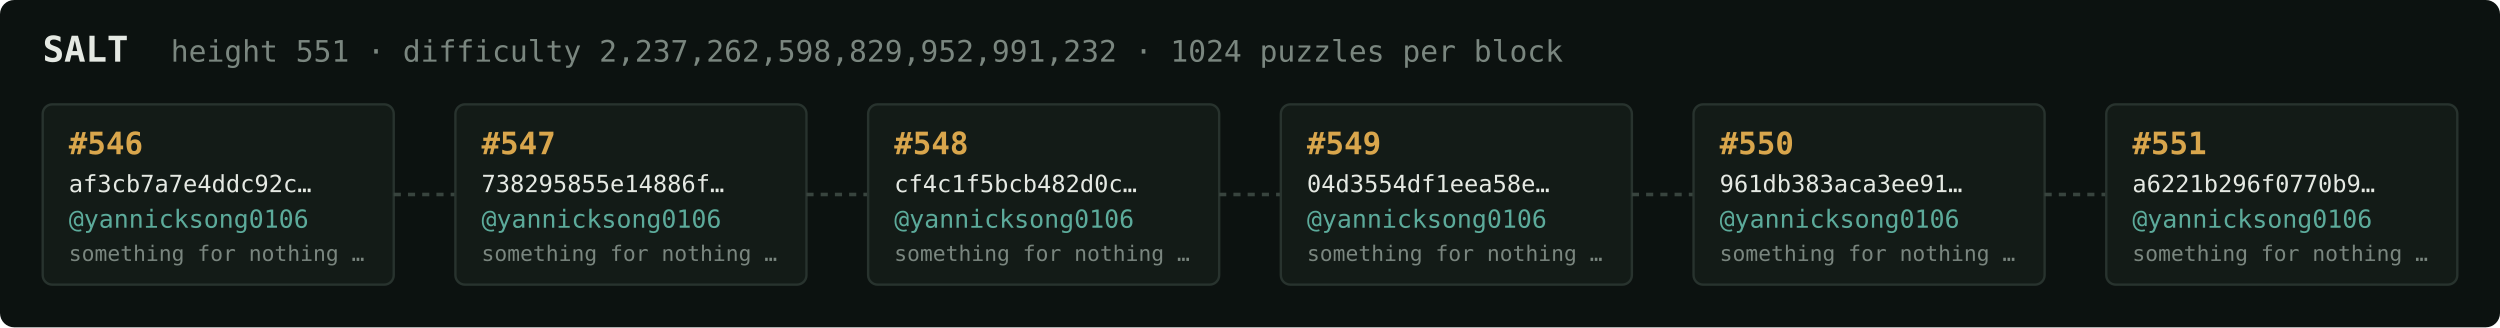
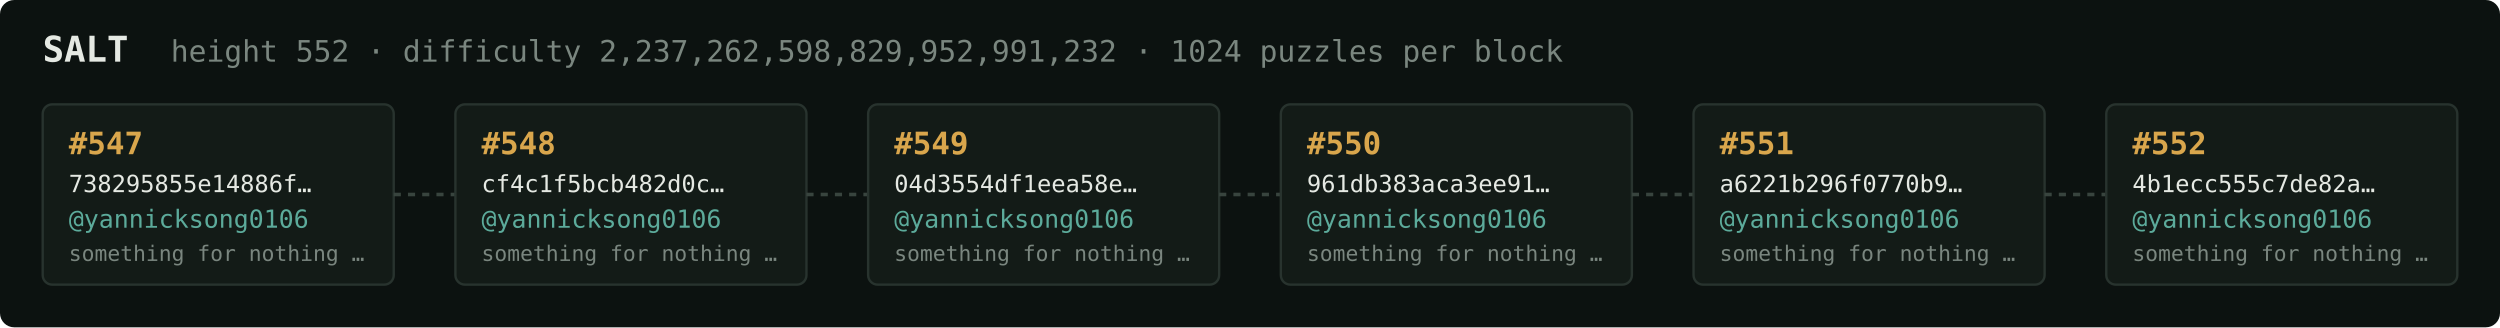
<svg xmlns="http://www.w3.org/2000/svg" width="1054" height="138" viewBox="0 0 1054 138" font-family="ui-monospace,SFMono-Regular,Menlo,monospace">
  <rect fill="#0c1210" width="1054" height="138" rx="6" />
  <text x="18" y="26" fill="#e5e9e3" font-size="15" font-weight="700">SALT</text>
-   <text x="72" y="26" fill="#7a867f" font-size="12.5">height 551 · difficulty 2,237,262,598,829,952,991,232 · 1024 puzzles per block</text>
+   <text x="72" y="26" fill="#7a867f" font-size="12.5">height 552 · difficulty 2,237,262,598,829,952,991,232 · 1024 puzzles per block</text>
  <rect x="18" y="44" width="148" height="76" rx="4" fill="#131b17" stroke="#28332e" stroke-width="1" />
-   <text x="29" y="65" fill="#d9a64c" font-size="13" font-weight="700">#546</text>
-   <text x="29" y="81" fill="#e5e9e3" font-size="10">af3cb7a7e4ddc92c…</text>
+   <text x="29" y="65" fill="#d9a64c" font-size="13" font-weight="700">#547</text>
+   <text x="29" y="81" fill="#e5e9e3" font-size="10">738295855e14886f…</text>
  <text x="29" y="96" fill="#5cab9b" font-size="10.5">@yannicksong0106</text>
  <text x="29" y="110" fill="#7a867f" font-size="9">something for nothing …</text>
  <line x1="166" y1="82.0" x2="192" y2="82.0" stroke="#38443e" stroke-width="1.5" stroke-dasharray="3 3" />
  <rect x="192" y="44" width="148" height="76" rx="4" fill="#131b17" stroke="#28332e" stroke-width="1" />
-   <text x="203" y="65" fill="#d9a64c" font-size="13" font-weight="700">#547</text>
-   <text x="203" y="81" fill="#e5e9e3" font-size="10">738295855e14886f…</text>
+   <text x="203" y="65" fill="#d9a64c" font-size="13" font-weight="700">#548</text>
+   <text x="203" y="81" fill="#e5e9e3" font-size="10">cf4c1f5bcb482d0c…</text>
  <text x="203" y="96" fill="#5cab9b" font-size="10.5">@yannicksong0106</text>
  <text x="203" y="110" fill="#7a867f" font-size="9">something for nothing …</text>
  <line x1="340" y1="82.0" x2="366" y2="82.0" stroke="#38443e" stroke-width="1.5" stroke-dasharray="3 3" />
  <rect x="366" y="44" width="148" height="76" rx="4" fill="#131b17" stroke="#28332e" stroke-width="1" />
-   <text x="377" y="65" fill="#d9a64c" font-size="13" font-weight="700">#548</text>
-   <text x="377" y="81" fill="#e5e9e3" font-size="10">cf4c1f5bcb482d0c…</text>
+   <text x="377" y="65" fill="#d9a64c" font-size="13" font-weight="700">#549</text>
+   <text x="377" y="81" fill="#e5e9e3" font-size="10">04d3554df1eea58e…</text>
  <text x="377" y="96" fill="#5cab9b" font-size="10.5">@yannicksong0106</text>
  <text x="377" y="110" fill="#7a867f" font-size="9">something for nothing …</text>
  <line x1="514" y1="82.0" x2="540" y2="82.0" stroke="#38443e" stroke-width="1.5" stroke-dasharray="3 3" />
  <rect x="540" y="44" width="148" height="76" rx="4" fill="#131b17" stroke="#28332e" stroke-width="1" />
-   <text x="551" y="65" fill="#d9a64c" font-size="13" font-weight="700">#549</text>
-   <text x="551" y="81" fill="#e5e9e3" font-size="10">04d3554df1eea58e…</text>
+   <text x="551" y="65" fill="#d9a64c" font-size="13" font-weight="700">#550</text>
+   <text x="551" y="81" fill="#e5e9e3" font-size="10">961db383aca3ee91…</text>
  <text x="551" y="96" fill="#5cab9b" font-size="10.5">@yannicksong0106</text>
  <text x="551" y="110" fill="#7a867f" font-size="9">something for nothing …</text>
  <line x1="688" y1="82.0" x2="714" y2="82.0" stroke="#38443e" stroke-width="1.5" stroke-dasharray="3 3" />
  <rect x="714" y="44" width="148" height="76" rx="4" fill="#131b17" stroke="#28332e" stroke-width="1" />
-   <text x="725" y="65" fill="#d9a64c" font-size="13" font-weight="700">#550</text>
-   <text x="725" y="81" fill="#e5e9e3" font-size="10">961db383aca3ee91…</text>
+   <text x="725" y="65" fill="#d9a64c" font-size="13" font-weight="700">#551</text>
+   <text x="725" y="81" fill="#e5e9e3" font-size="10">a6221b296f0770b9…</text>
  <text x="725" y="96" fill="#5cab9b" font-size="10.5">@yannicksong0106</text>
  <text x="725" y="110" fill="#7a867f" font-size="9">something for nothing …</text>
  <line x1="862" y1="82.0" x2="888" y2="82.0" stroke="#38443e" stroke-width="1.5" stroke-dasharray="3 3" />
  <rect x="888" y="44" width="148" height="76" rx="4" fill="#131b17" stroke="#28332e" stroke-width="1" />
-   <text x="899" y="65" fill="#d9a64c" font-size="13" font-weight="700">#551</text>
-   <text x="899" y="81" fill="#e5e9e3" font-size="10">a6221b296f0770b9…</text>
+   <text x="899" y="65" fill="#d9a64c" font-size="13" font-weight="700">#552</text>
+   <text x="899" y="81" fill="#e5e9e3" font-size="10">4b1ecc555c7de82a…</text>
  <text x="899" y="96" fill="#5cab9b" font-size="10.5">@yannicksong0106</text>
  <text x="899" y="110" fill="#7a867f" font-size="9">something for nothing …</text>
</svg>
